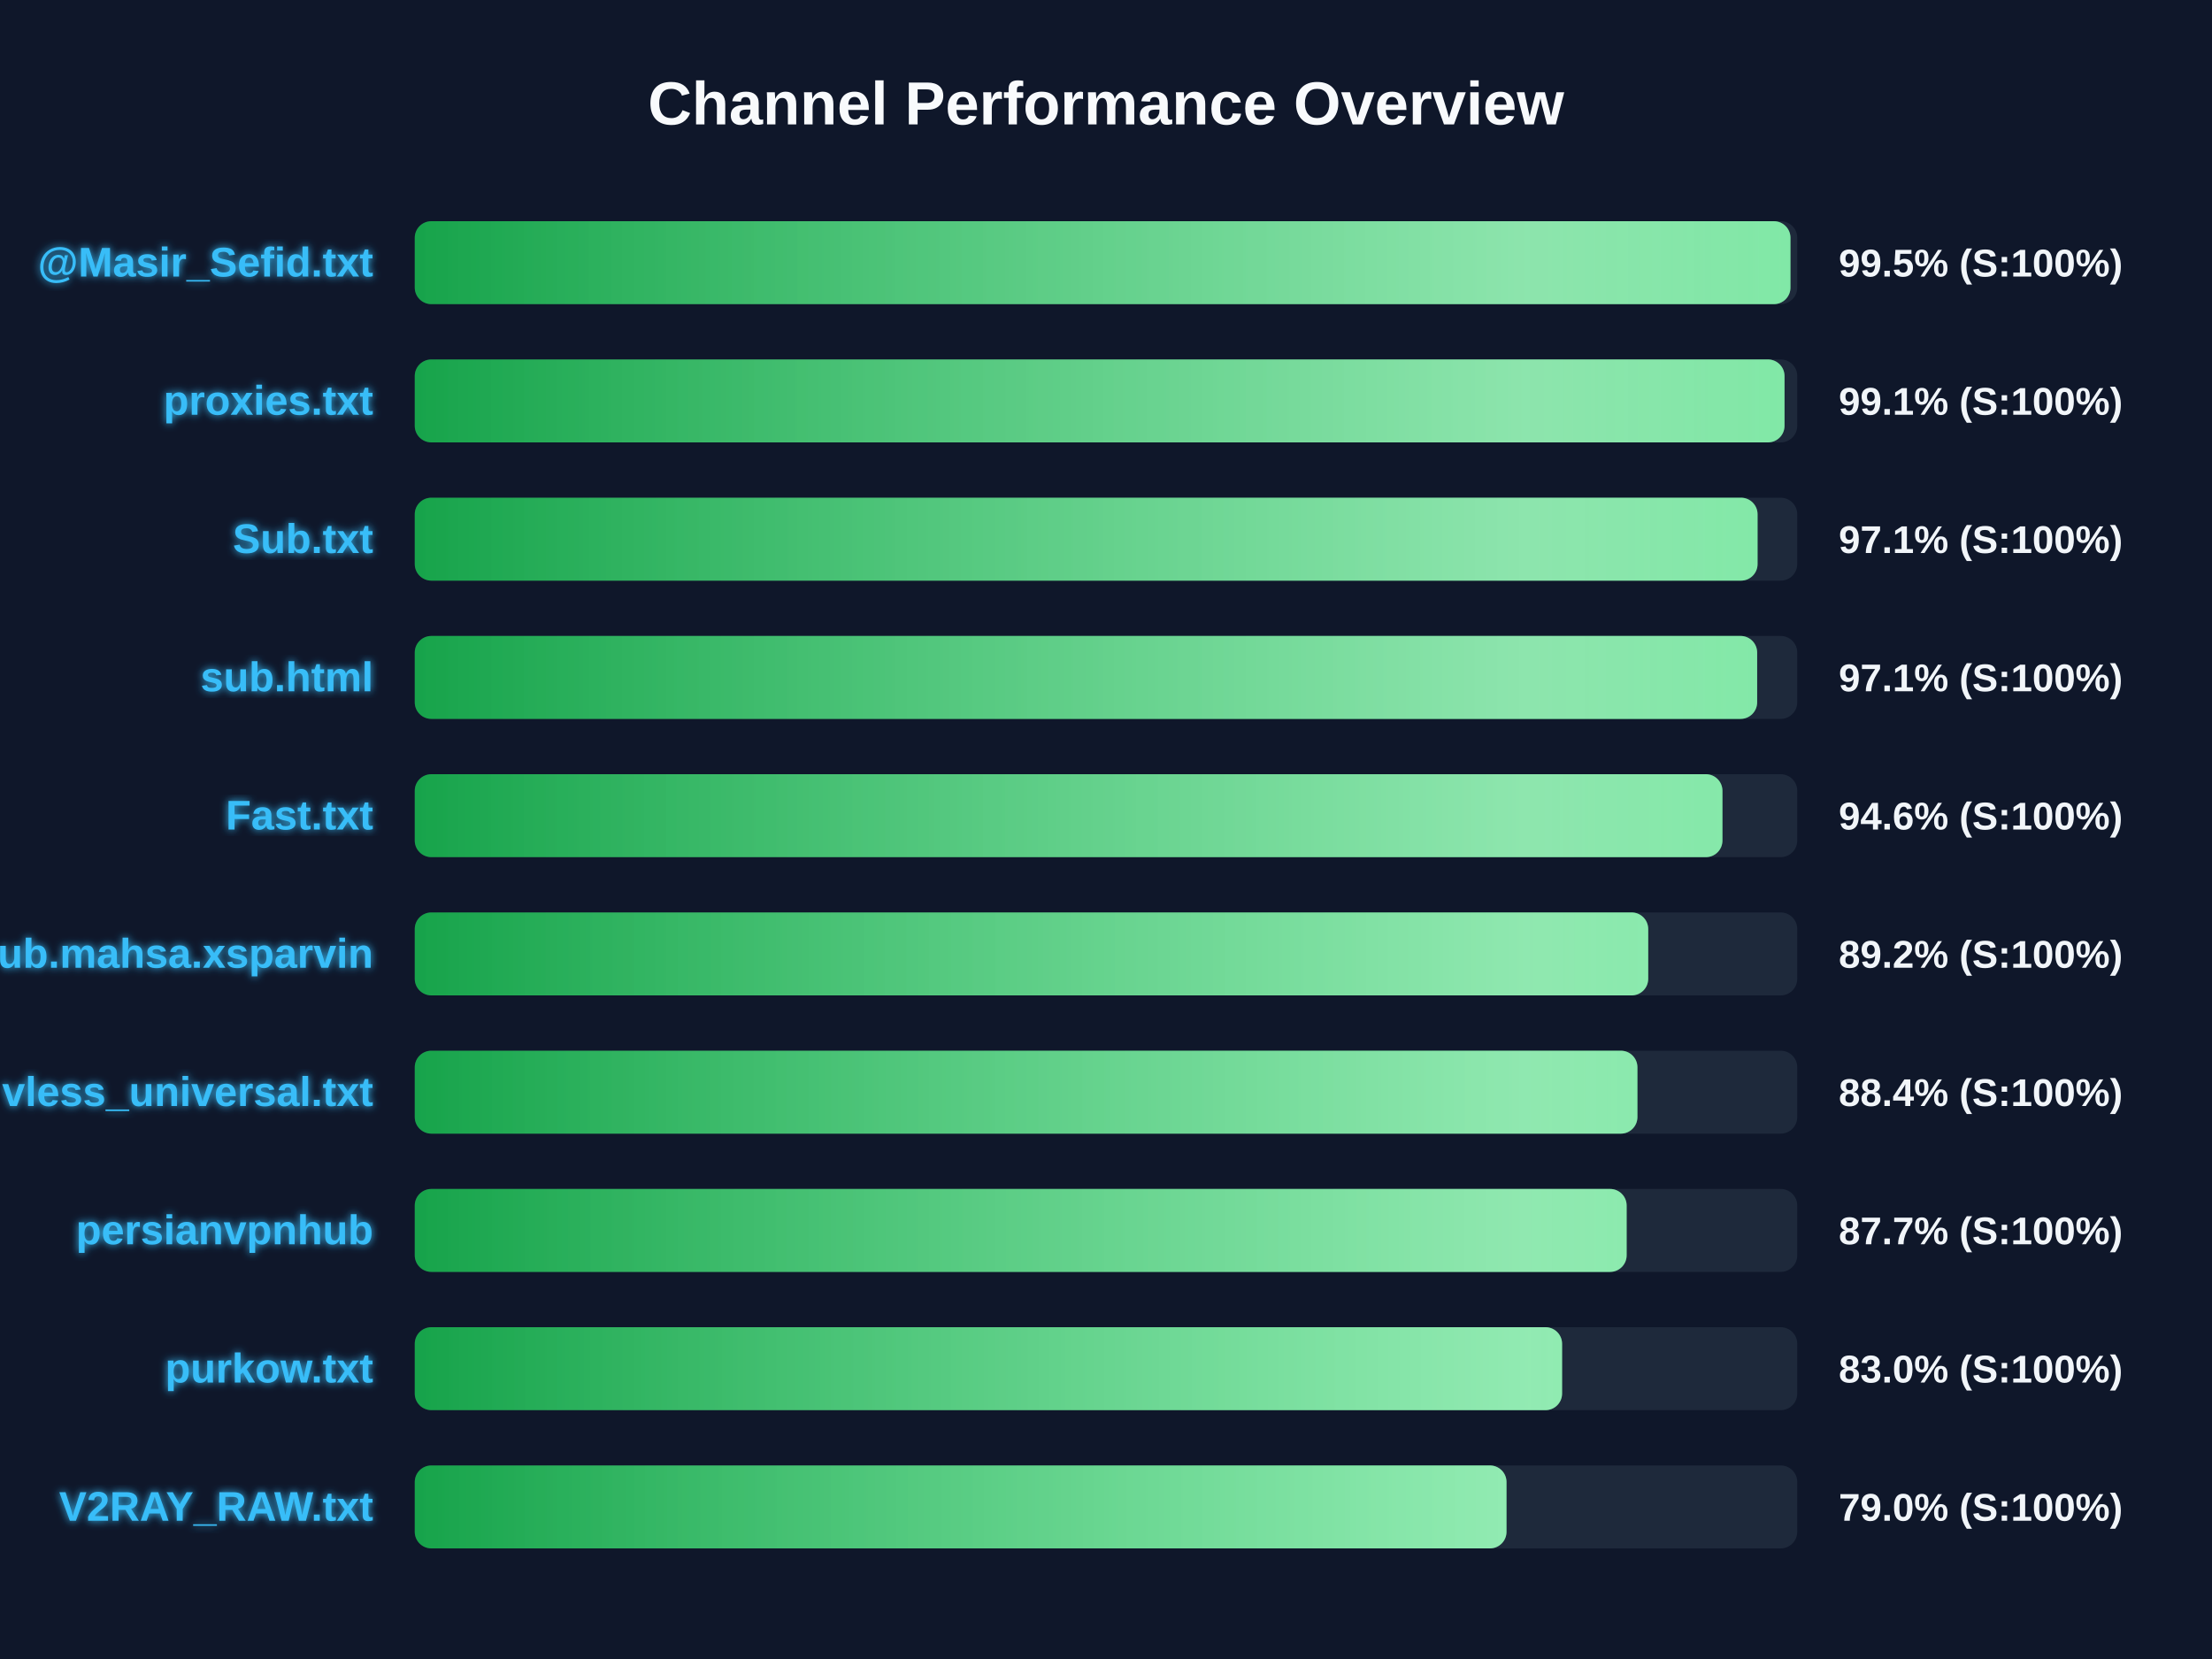
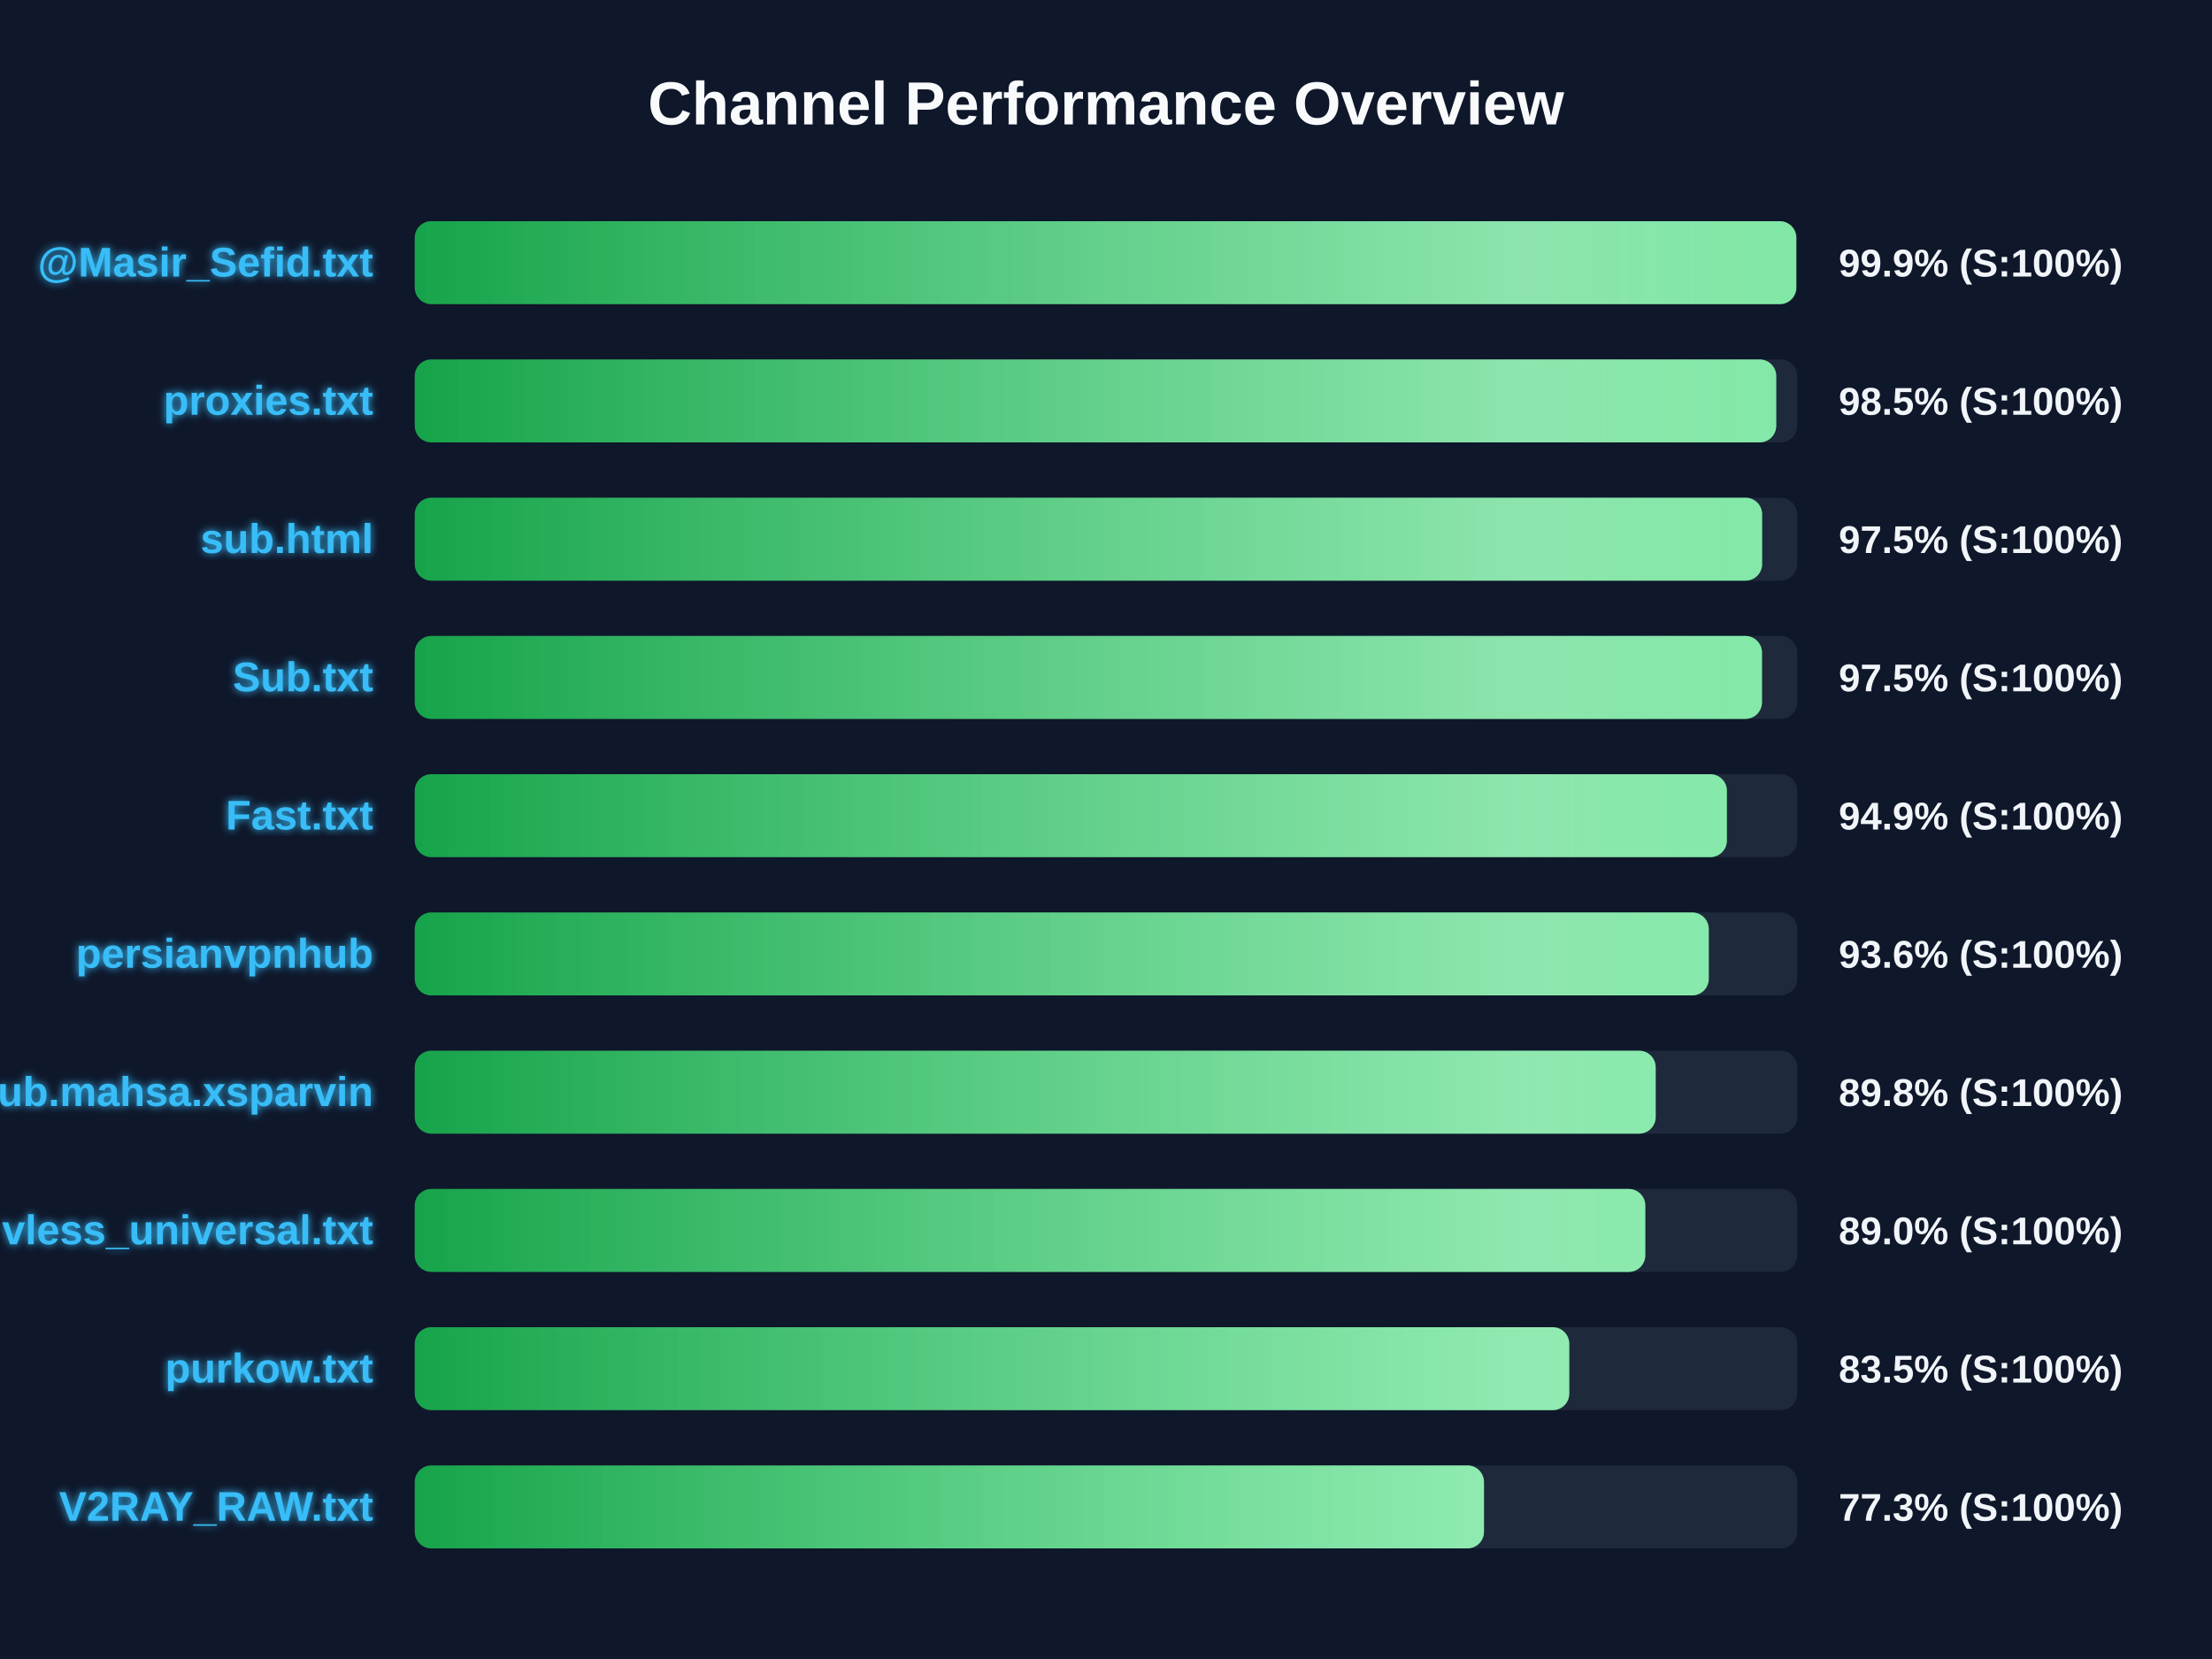
<svg xmlns="http://www.w3.org/2000/svg" width="800" height="600" version="1.1">
  <defs>
    <linearGradient id="grad-green" x1="0%" y1="0%" x2="100%" y2="0%">
      <stop offset="0%" stop-color="#16a34a" />
      <stop offset="100%" stop-color="#4ade80" />
    </linearGradient>
    <linearGradient id="grad-yellow" x1="0%" y1="0%" x2="100%" y2="0%">
      <stop offset="0%" stop-color="#ca8a04" />
      <stop offset="100%" stop-color="#fde047" />
    </linearGradient>
    <linearGradient id="grad-red" x1="0%" y1="0%" x2="100%" y2="0%">
      <stop offset="0%" stop-color="#dc2626" />
      <stop offset="100%" stop-color="#f87171" />
    </linearGradient>
    <linearGradient id="shimmer" x1="0%" y1="0%" x2="100%" y2="0%">
      <stop offset="0%" stop-color="rgba(255,255,255,0)" />
      <stop offset="50%" stop-color="rgba(255,255,255,0.4)" />
      <stop offset="100%" stop-color="rgba(255,255,255,0)" />
    </linearGradient>
    <filter id="glow" x="-20%" y="-20%" width="140%" height="140%">
      <feGaussianBlur stdDeviation="1.5" result="blur" />
      <feComposite in="SourceGraphic" in2="blur" operator="over" />
    </filter>
  </defs>
  <style>
        .bg-rect { fill: #0f172a; }
        .title { font: bold 22px 'Segoe UI', Arial, sans-serif; fill: #f8fafc; }
        .row { font: bold 15px 'Segoe UI', Arial, sans-serif; fill: #38bdf8; filter: url(#glow); }
        .score { font: bold 14px 'Segoe UI', Arial, sans-serif; fill: #f1f5f9; }
        @keyframes shimmer-anim {
            0% { transform: translateX(-100%); }
            100% { transform: translateX(200%); }
        }
        .shimmer-rect {
            animation: shimmer-anim 2.5s infinite linear;
        }
    </style>
  <rect width="100%" height="100%" class="bg-rect" />
  <text x="400" y="45" text-anchor="middle" class="title">Channel Performance Overview</text>
  <rect x="150" y="80" width="500" height="30" fill="#1e293b" rx="6" />
  <clipPath id="clip-0">
-     <rect x="150" y="80" width="497.55" height="30" rx="6" />
+     <rect x="150" y="80" width="499.65" height="30" rx="6" />
  </clipPath>
-   <rect x="150" y="80" width="497.55" height="30" fill="url(#grad-green)" rx="6" />
+   <rect x="150" y="80" width="499.65" height="30" fill="url(#grad-green)" rx="6" />
  <g clip-path="url(#clip-0)">
    <rect x="150" y="80" width="100%" height="30" fill="url(#shimmer)" class="shimmer-rect" />
  </g>
  <text x="135" y="100" text-anchor="end" class="row">@Masir_Sefid.txt</text>
-   <text x="665" y="100" text-anchor="start" class="score">99.5% (S:100%)</text>
+   <text x="665" y="100" text-anchor="start" class="score">99.9% (S:100%)</text>
  <rect x="150" y="130" width="500" height="30" fill="#1e293b" rx="6" />
  <clipPath id="clip-1">
-     <rect x="150" y="130" width="495.4" height="30" rx="6" />
+     <rect x="150" y="130" width="492.4" height="30" rx="6" />
  </clipPath>
-   <rect x="150" y="130" width="495.4" height="30" fill="url(#grad-green)" rx="6" />
+   <rect x="150" y="130" width="492.4" height="30" fill="url(#grad-green)" rx="6" />
  <g clip-path="url(#clip-1)">
    <rect x="150" y="130" width="100%" height="30" fill="url(#shimmer)" class="shimmer-rect" />
  </g>
  <text x="135" y="150" text-anchor="end" class="row">proxies.txt</text>
-   <text x="665" y="150" text-anchor="start" class="score">99.1% (S:100%)</text>
+   <text x="665" y="150" text-anchor="start" class="score">98.5% (S:100%)</text>
  <rect x="150" y="180" width="500" height="30" fill="#1e293b" rx="6" />
  <clipPath id="clip-2">
-     <rect x="150" y="180" width="485.65" height="30" rx="6" />
+     <rect x="150" y="180" width="487.3" height="30" rx="6" />
  </clipPath>
-   <rect x="150" y="180" width="485.65" height="30" fill="url(#grad-green)" rx="6" />
+   <rect x="150" y="180" width="487.3" height="30" fill="url(#grad-green)" rx="6" />
  <g clip-path="url(#clip-2)">
    <rect x="150" y="180" width="100%" height="30" fill="url(#shimmer)" class="shimmer-rect" />
  </g>
-   <text x="135" y="200" text-anchor="end" class="row">Sub.txt</text>
-   <text x="665" y="200" text-anchor="start" class="score">97.1% (S:100%)</text>
+   <text x="135" y="200" text-anchor="end" class="row">sub.html</text>
+   <text x="665" y="200" text-anchor="start" class="score">97.5% (S:100%)</text>
  <rect x="150" y="230" width="500" height="30" fill="#1e293b" rx="6" />
  <clipPath id="clip-3">
-     <rect x="150" y="230" width="485.5" height="30" rx="6" />
+     <rect x="150" y="230" width="487.25" height="30" rx="6" />
  </clipPath>
-   <rect x="150" y="230" width="485.5" height="30" fill="url(#grad-green)" rx="6" />
+   <rect x="150" y="230" width="487.25" height="30" fill="url(#grad-green)" rx="6" />
  <g clip-path="url(#clip-3)">
    <rect x="150" y="230" width="100%" height="30" fill="url(#shimmer)" class="shimmer-rect" />
  </g>
-   <text x="135" y="250" text-anchor="end" class="row">sub.html</text>
-   <text x="665" y="250" text-anchor="start" class="score">97.1% (S:100%)</text>
+   <text x="135" y="250" text-anchor="end" class="row">Sub.txt</text>
+   <text x="665" y="250" text-anchor="start" class="score">97.5% (S:100%)</text>
  <rect x="150" y="280" width="500" height="30" fill="#1e293b" rx="6" />
  <clipPath id="clip-4">
-     <rect x="150" y="280" width="472.95" height="30" rx="6" />
+     <rect x="150" y="280" width="474.55" height="30" rx="6" />
  </clipPath>
-   <rect x="150" y="280" width="472.95" height="30" fill="url(#grad-green)" rx="6" />
+   <rect x="150" y="280" width="474.55" height="30" fill="url(#grad-green)" rx="6" />
  <g clip-path="url(#clip-4)">
    <rect x="150" y="280" width="100%" height="30" fill="url(#shimmer)" class="shimmer-rect" />
  </g>
  <text x="135" y="300" text-anchor="end" class="row">Fast.txt</text>
-   <text x="665" y="300" text-anchor="start" class="score">94.6% (S:100%)</text>
+   <text x="665" y="300" text-anchor="start" class="score">94.9% (S:100%)</text>
  <rect x="150" y="330" width="500" height="30" fill="#1e293b" rx="6" />
  <clipPath id="clip-5">
-     <rect x="150" y="330" width="446.1" height="30" rx="6" />
+     <rect x="150" y="330" width="468.0" height="30" rx="6" />
  </clipPath>
-   <rect x="150" y="330" width="446.1" height="30" fill="url(#grad-green)" rx="6" />
+   <rect x="150" y="330" width="468.0" height="30" fill="url(#grad-green)" rx="6" />
  <g clip-path="url(#clip-5)">
    <rect x="150" y="330" width="100%" height="30" fill="url(#shimmer)" class="shimmer-rect" />
  </g>
-   <text x="135" y="350" text-anchor="end" class="row">Sub.mahsa.xsparvin</text>
-   <text x="665" y="350" text-anchor="start" class="score">89.2% (S:100%)</text>
+   <text x="135" y="350" text-anchor="end" class="row">persianvpnhub</text>
+   <text x="665" y="350" text-anchor="start" class="score">93.6% (S:100%)</text>
  <rect x="150" y="380" width="500" height="30" fill="#1e293b" rx="6" />
  <clipPath id="clip-6">
-     <rect x="150" y="380" width="442.2" height="30" rx="6" />
+     <rect x="150" y="380" width="448.8" height="30" rx="6" />
  </clipPath>
-   <rect x="150" y="380" width="442.2" height="30" fill="url(#grad-green)" rx="6" />
+   <rect x="150" y="380" width="448.8" height="30" fill="url(#grad-green)" rx="6" />
  <g clip-path="url(#clip-6)">
    <rect x="150" y="380" width="100%" height="30" fill="url(#shimmer)" class="shimmer-rect" />
  </g>
-   <text x="135" y="400" text-anchor="end" class="row">vless_universal.txt</text>
-   <text x="665" y="400" text-anchor="start" class="score">88.4% (S:100%)</text>
+   <text x="135" y="400" text-anchor="end" class="row">Sub.mahsa.xsparvin</text>
+   <text x="665" y="400" text-anchor="start" class="score">89.8% (S:100%)</text>
  <rect x="150" y="430" width="500" height="30" fill="#1e293b" rx="6" />
  <clipPath id="clip-7">
-     <rect x="150" y="430" width="438.3" height="30" rx="6" />
+     <rect x="150" y="430" width="445.05" height="30" rx="6" />
  </clipPath>
-   <rect x="150" y="430" width="438.3" height="30" fill="url(#grad-green)" rx="6" />
+   <rect x="150" y="430" width="445.05" height="30" fill="url(#grad-green)" rx="6" />
  <g clip-path="url(#clip-7)">
    <rect x="150" y="430" width="100%" height="30" fill="url(#shimmer)" class="shimmer-rect" />
  </g>
-   <text x="135" y="450" text-anchor="end" class="row">persianvpnhub</text>
-   <text x="665" y="450" text-anchor="start" class="score">87.7% (S:100%)</text>
+   <text x="135" y="450" text-anchor="end" class="row">vless_universal.txt</text>
+   <text x="665" y="450" text-anchor="start" class="score">89.0% (S:100%)</text>
  <rect x="150" y="480" width="500" height="30" fill="#1e293b" rx="6" />
  <clipPath id="clip-8">
-     <rect x="150" y="480" width="414.95" height="30" rx="6" />
+     <rect x="150" y="480" width="417.55" height="30" rx="6" />
  </clipPath>
-   <rect x="150" y="480" width="414.95" height="30" fill="url(#grad-green)" rx="6" />
+   <rect x="150" y="480" width="417.55" height="30" fill="url(#grad-green)" rx="6" />
  <g clip-path="url(#clip-8)">
    <rect x="150" y="480" width="100%" height="30" fill="url(#shimmer)" class="shimmer-rect" />
  </g>
  <text x="135" y="500" text-anchor="end" class="row">purkow.txt</text>
-   <text x="665" y="500" text-anchor="start" class="score">83.0% (S:100%)</text>
+   <text x="665" y="500" text-anchor="start" class="score">83.5% (S:100%)</text>
  <rect x="150" y="530" width="500" height="30" fill="#1e293b" rx="6" />
  <clipPath id="clip-9">
-     <rect x="150" y="530" width="394.85" height="30" rx="6" />
+     <rect x="150" y="530" width="386.7" height="30" rx="6" />
  </clipPath>
-   <rect x="150" y="530" width="394.85" height="30" fill="url(#grad-green)" rx="6" />
+   <rect x="150" y="530" width="386.7" height="30" fill="url(#grad-green)" rx="6" />
  <g clip-path="url(#clip-9)">
    <rect x="150" y="530" width="100%" height="30" fill="url(#shimmer)" class="shimmer-rect" />
  </g>
  <text x="135" y="550" text-anchor="end" class="row">V2RAY_RAW.txt</text>
-   <text x="665" y="550" text-anchor="start" class="score">79.0% (S:100%)</text>
+   <text x="665" y="550" text-anchor="start" class="score">77.3% (S:100%)</text>
</svg>
